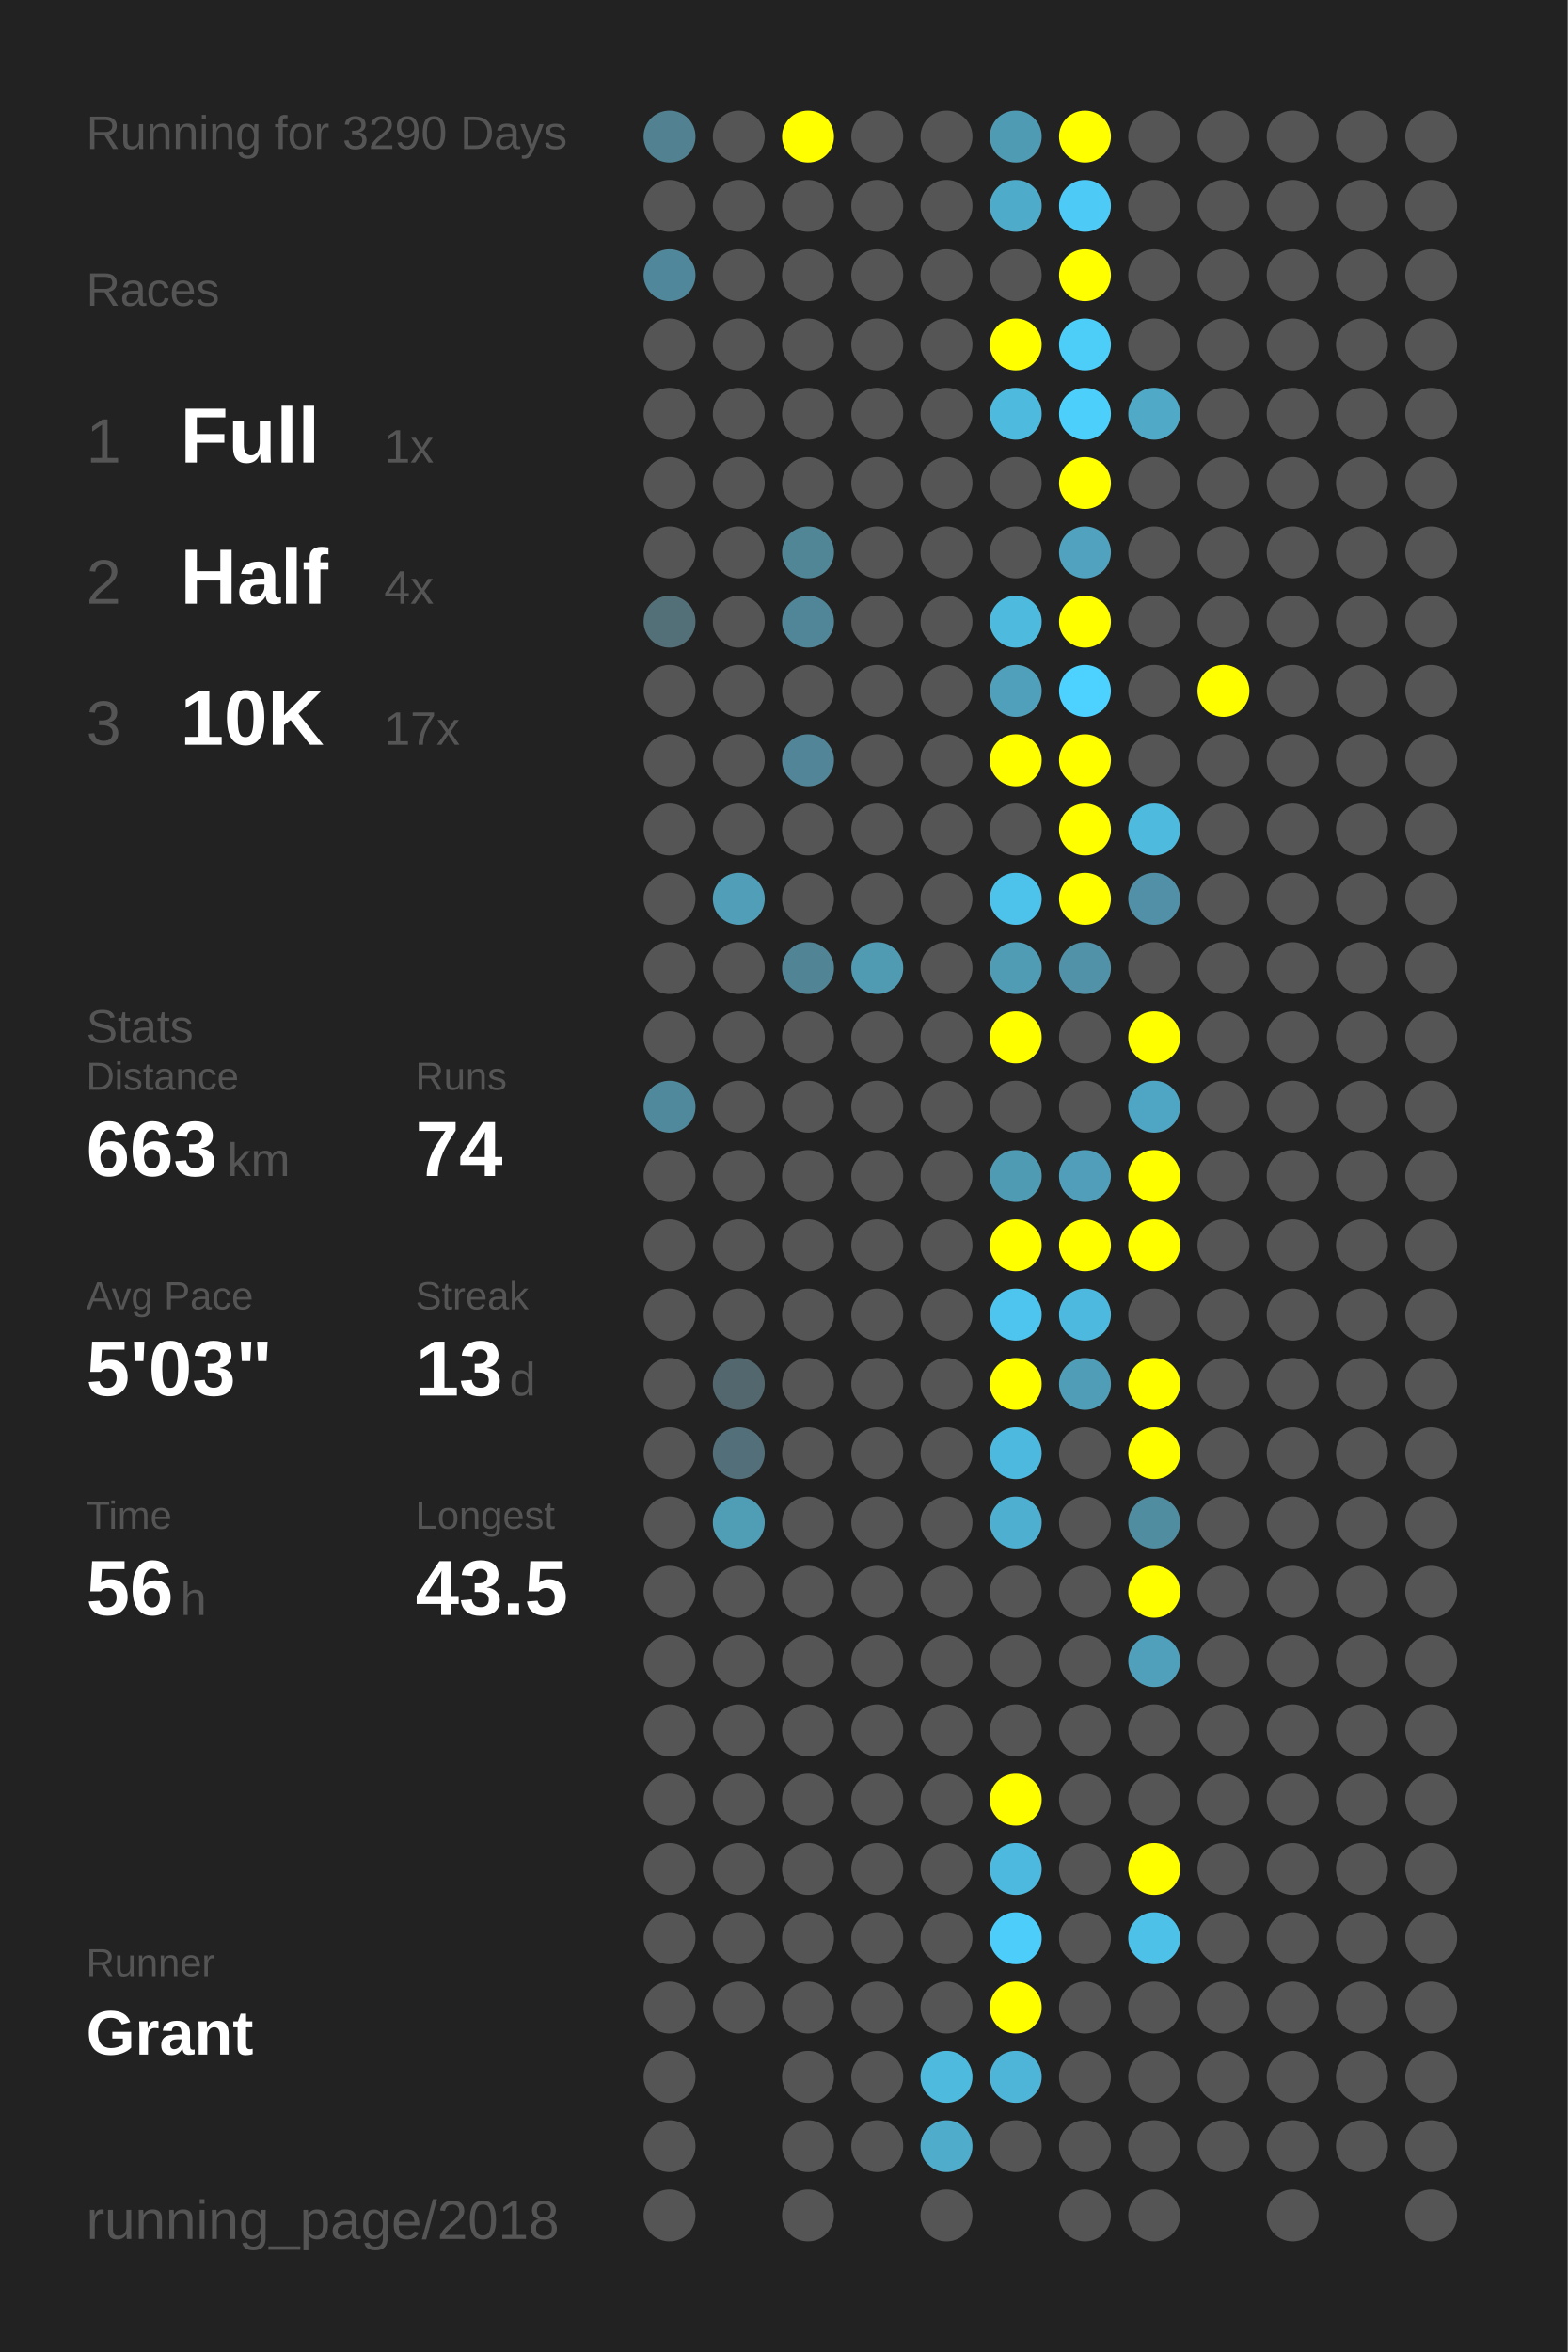
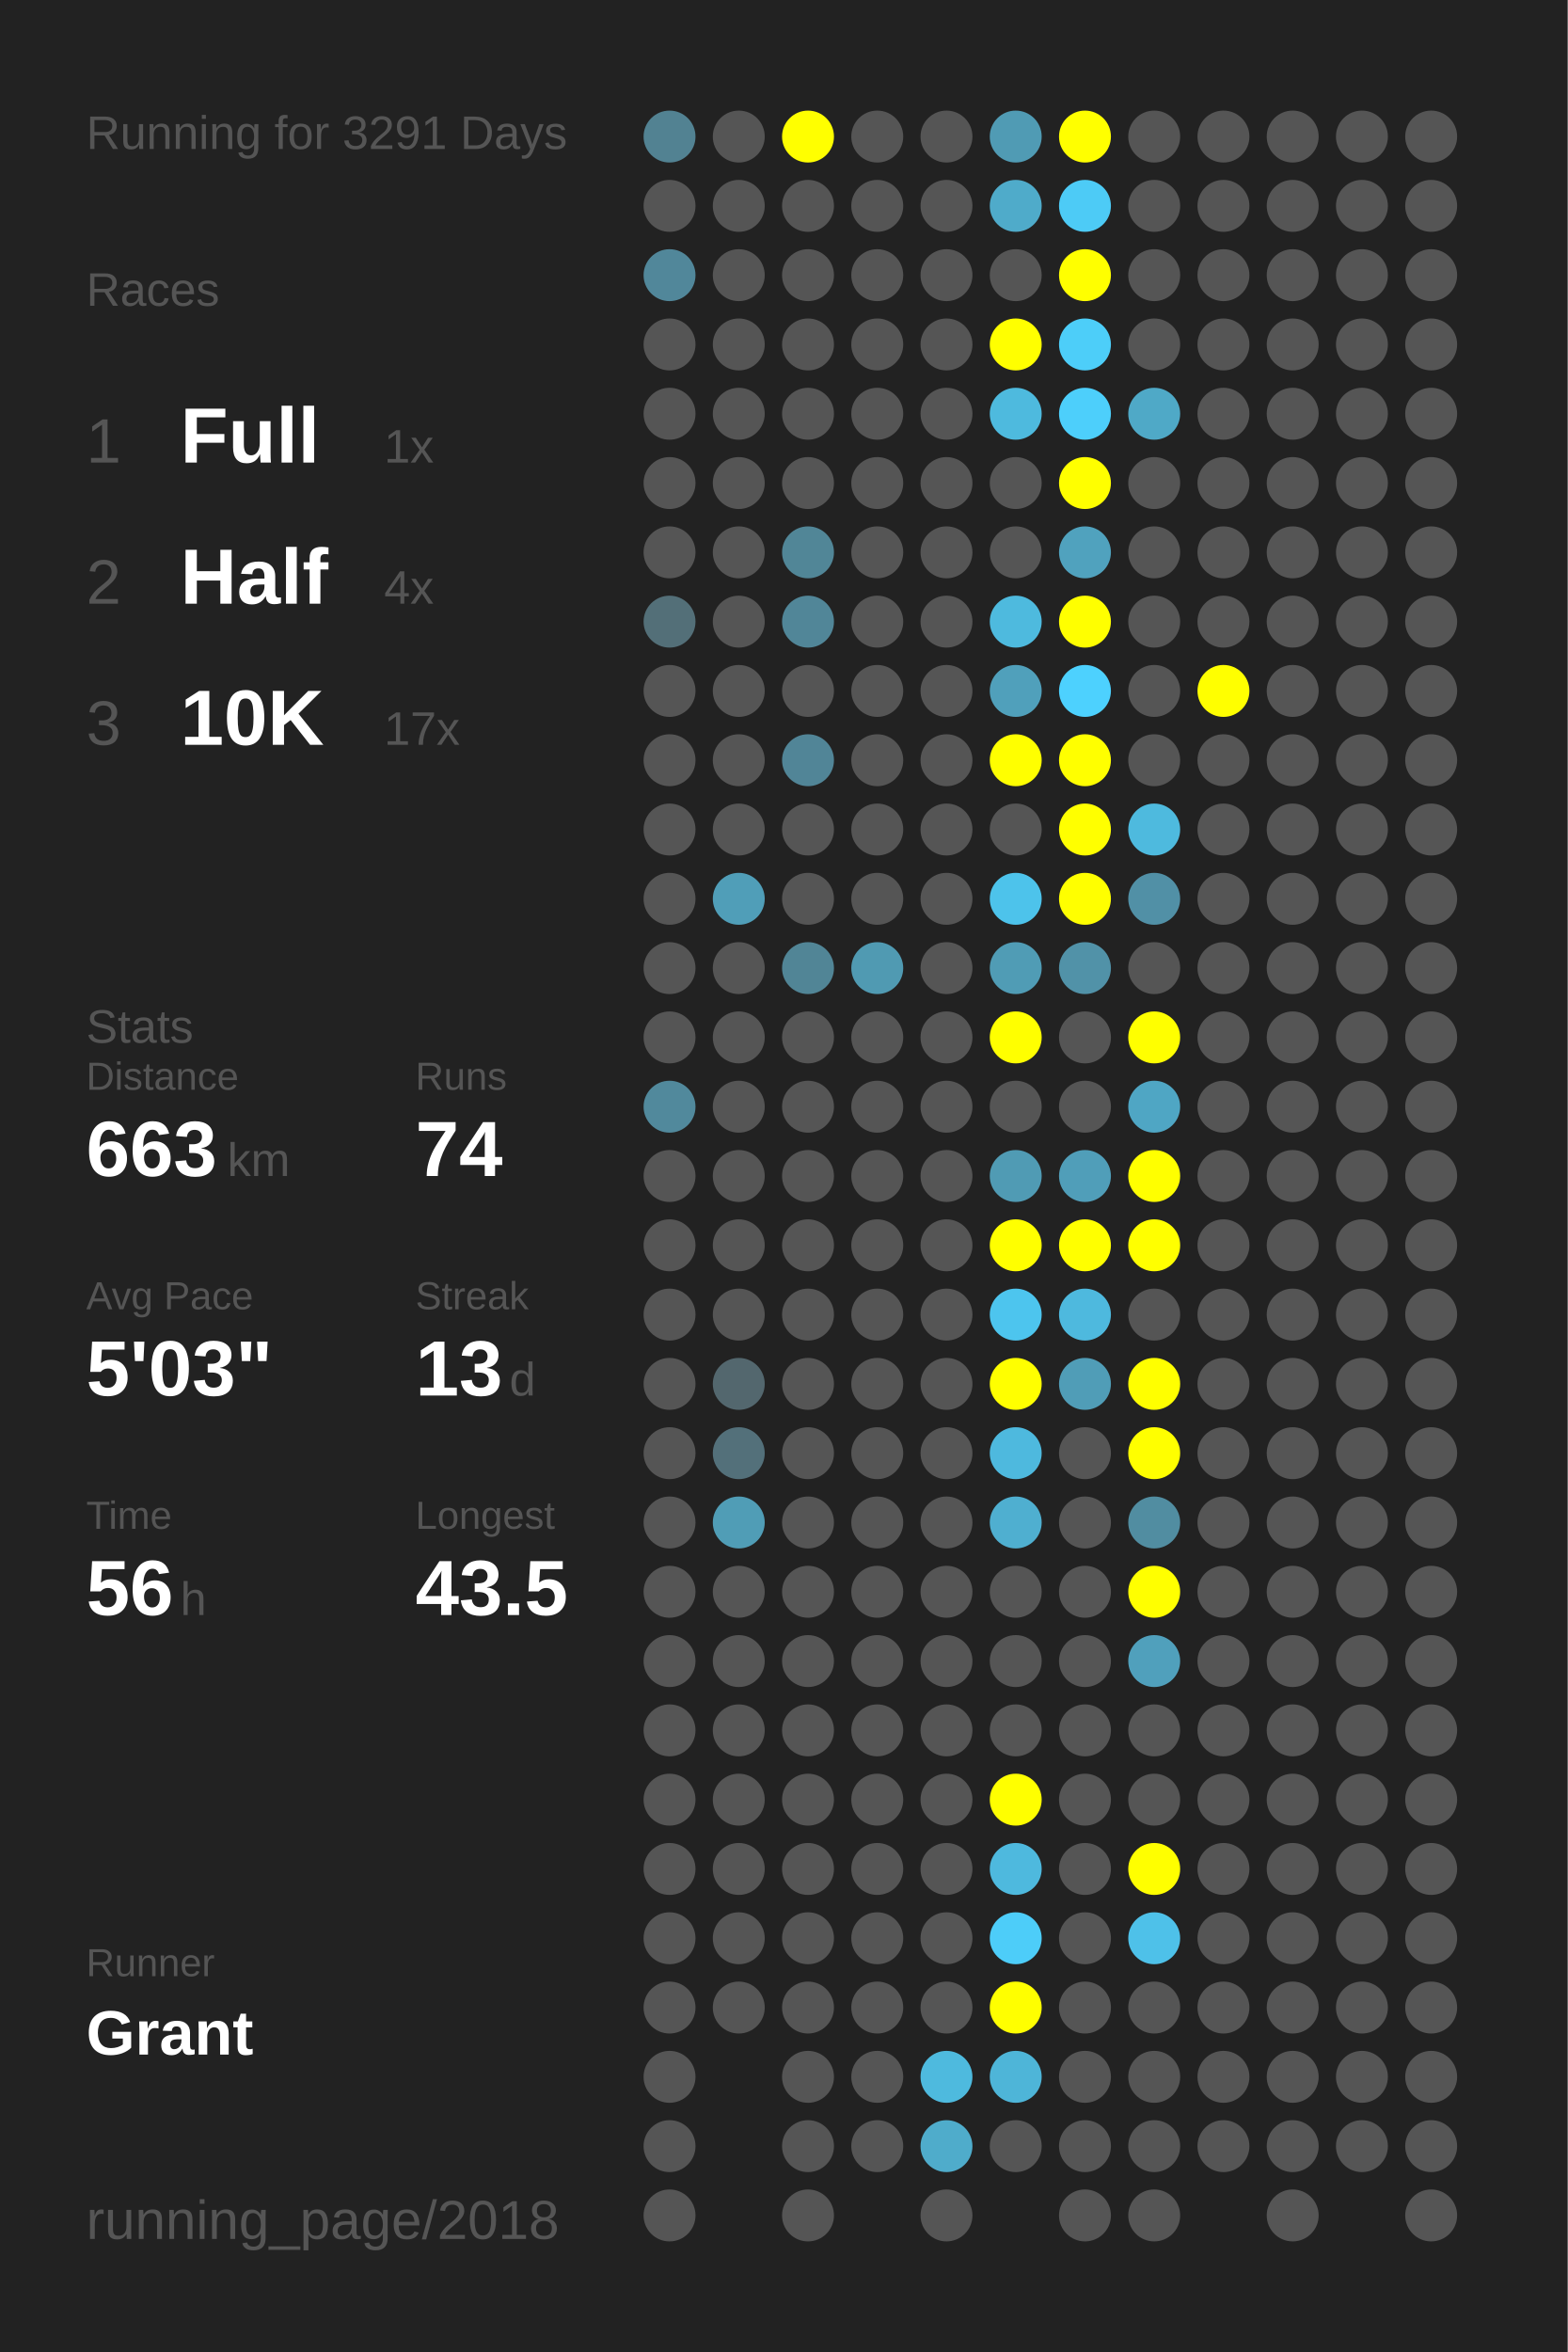
<svg xmlns="http://www.w3.org/2000/svg" baseProfile="full" height="300mm" version="1.1" viewBox="0,0,200,300" width="200mm">
  <defs />
  <rect fill="#222222" height="300" width="200" x="0" y="0" />
-   <text fill="#555555" style="font-size:6px; font-family:Arial;" x="11" y="19">Running for 3290 Days</text>
+   <text fill="#555555" style="font-size:6px; font-family:Arial;" x="11" y="19">Running for 3291 Days</text>
  <text fill="#555555" style="font-size:6px; font-family:Arial;" x="11" y="39">Races</text>
  <text fill="#555555" style="font-size:8px; font-family:Arial;" x="11" y="59">1</text>
  <text fill="#FFFFFF" style="font-size:10px; font-family:Arial; font-weight:bold;" x="23" y="59">Full</text>
  <text fill="#555555" style="font-size:6px; font-family:Arial;" x="49" y="59">1x</text>
  <text fill="#555555" style="font-size:8px; font-family:Arial;" x="11" y="77">2</text>
  <text fill="#FFFFFF" style="font-size:10px; font-family:Arial; font-weight:bold;" x="23" y="77">Half</text>
  <text fill="#555555" style="font-size:6px; font-family:Arial;" x="49" y="77">4x</text>
  <text fill="#555555" style="font-size:8px; font-family:Arial;" x="11" y="95">3</text>
  <text fill="#FFFFFF" style="font-size:10px; font-family:Arial; font-weight:bold;" x="23" y="95">10K</text>
  <text fill="#555555" style="font-size:6px; font-family:Arial;" x="49" y="95">17x</text>
  <text fill="#555555" style="font-size:6px; font-family:Arial;" x="11" y="133">Stats</text>
  <text fill="#555555" style="font-size:5px; font-family:Arial;" x="11" y="139">Distance</text>
  <text fill="#FFFFFF" style="font-size:10px; font-family:Arial; font-weight:bold;" x="11" y="150">663</text>
  <text fill="#555555" style="font-size:6px; font-family:Arial;" x="29" y="150">km</text>
  <text fill="#555555" style="font-size:5px; font-family:Arial;" x="53" y="139">Runs</text>
  <text fill="#FFFFFF" style="font-size:10px; font-family:Arial; font-weight:bold;" x="53" y="150">74</text>
  <text fill="#555555" style="font-size:5px; font-family:Arial;" x="11" y="167">Avg Pace</text>
  <text fill="#FFFFFF" style="font-size:10px; font-family:Arial; font-weight:bold;" x="11" y="178">5'03"</text>
  <text fill="#555555" style="font-size:5px; font-family:Arial;" x="53" y="167">Streak</text>
  <text fill="#FFFFFF" style="font-size:10px; font-family:Arial; font-weight:bold;" x="53" y="178">13</text>
  <text fill="#555555" style="font-size:6px; font-family:Arial;" x="65" y="178">d</text>
  <text fill="#555555" style="font-size:5px; font-family:Arial;" x="11" y="195">Time</text>
  <text fill="#FFFFFF" style="font-size:10px; font-family:Arial; font-weight:bold;" x="11" y="206">56</text>
  <text fill="#555555" style="font-size:6px; font-family:Arial;" x="23" y="206">h</text>
  <text fill="#555555" style="font-size:5px; font-family:Arial;" x="53" y="195">Longest</text>
  <text fill="#FFFFFF" style="font-size:10px; font-family:Arial; font-weight:bold;" x="53" y="206">43.5</text>
  <text fill="#555555" style="font-size:5px; font-family:Arial;" x="11" y="252.065">Runner</text>
  <text fill="#FFFFFF" style="font-size:8px; font-family:Arial; font-weight:bold;" x="11" y="262.065">Grant</text>
  <text fill="#555555" style="font-size:7px; font-family:Arial;" x="11" y="285.581">running_page/2018</text>
  <circle cx="85.417" cy="17.419" fill="#528292" r="3.312" />
  <circle cx="85.417" cy="26.258" fill="#555555" r="3.312" />
  <circle cx="85.417" cy="35.097" fill="#51879a" r="3.312" />
  <circle cx="85.417" cy="43.935" fill="#555555" r="3.312" />
  <circle cx="85.417" cy="52.774" fill="#555555" r="3.312" />
  <circle cx="85.417" cy="61.613" fill="#555555" r="3.312" />
  <circle cx="85.417" cy="70.452" fill="#555555" r="3.312" />
  <circle cx="85.417" cy="79.29" fill="#536f78" r="3.312" />
  <circle cx="85.417" cy="88.129" fill="#555555" r="3.312" />
  <circle cx="85.417" cy="96.968" fill="#555555" r="3.312" />
  <circle cx="85.417" cy="105.806" fill="#555555" r="3.312" />
  <circle cx="85.417" cy="114.645" fill="#555555" r="3.312" />
  <circle cx="85.417" cy="123.484" fill="#555555" r="3.312" />
  <circle cx="85.417" cy="132.323" fill="#555555" r="3.312" />
  <circle cx="85.417" cy="141.161" fill="#51899c" r="3.312" />
  <circle cx="85.417" cy="150" fill="#555555" r="3.312" />
  <circle cx="85.417" cy="158.839" fill="#555555" r="3.312" />
  <circle cx="85.417" cy="167.677" fill="#555555" r="3.312" />
  <circle cx="85.417" cy="176.516" fill="#555555" r="3.312" />
  <circle cx="85.417" cy="185.355" fill="#555555" r="3.312" />
  <circle cx="85.417" cy="194.194" fill="#555555" r="3.312" />
  <circle cx="85.417" cy="203.032" fill="#555555" r="3.312" />
  <circle cx="85.417" cy="211.871" fill="#555555" r="3.312" />
  <circle cx="85.417" cy="220.71" fill="#555555" r="3.312" />
  <circle cx="85.417" cy="229.548" fill="#555555" r="3.312" />
  <circle cx="85.417" cy="238.387" fill="#555555" r="3.312" />
  <circle cx="85.417" cy="247.226" fill="#555555" r="3.312" />
  <circle cx="85.417" cy="256.065" fill="#555555" r="3.312" />
  <circle cx="85.417" cy="264.903" fill="#555555" r="3.312" />
  <circle cx="85.417" cy="273.742" fill="#555555" r="3.312" />
  <circle cx="85.417" cy="282.581" fill="#555555" r="3.312" />
  <circle cx="94.25" cy="17.419" fill="#555555" r="3.312" />
  <circle cx="94.25" cy="26.258" fill="#555555" r="3.312" />
  <circle cx="94.25" cy="35.097" fill="#555555" r="3.312" />
  <circle cx="94.25" cy="43.935" fill="#555555" r="3.312" />
  <circle cx="94.25" cy="52.774" fill="#555555" r="3.312" />
  <circle cx="94.25" cy="61.613" fill="#555555" r="3.312" />
  <circle cx="94.25" cy="70.452" fill="#555555" r="3.312" />
  <circle cx="94.25" cy="79.29" fill="#555555" r="3.312" />
  <circle cx="94.25" cy="88.129" fill="#555555" r="3.312" />
  <circle cx="94.25" cy="96.968" fill="#555555" r="3.312" />
  <circle cx="94.25" cy="105.806" fill="#555555" r="3.312" />
  <circle cx="94.25" cy="114.645" fill="#509eb8" r="3.312" />
  <circle cx="94.25" cy="123.484" fill="#555555" r="3.312" />
  <circle cx="94.25" cy="132.323" fill="#555555" r="3.312" />
  <circle cx="94.25" cy="141.161" fill="#555555" r="3.312" />
  <circle cx="94.25" cy="150" fill="#555555" r="3.312" />
  <circle cx="94.25" cy="158.839" fill="#555555" r="3.312" />
  <circle cx="94.25" cy="167.677" fill="#555555" r="3.312" />
  <circle cx="94.25" cy="176.516" fill="#53676e" r="3.312" />
  <circle cx="94.25" cy="185.355" fill="#53707a" r="3.312" />
  <circle cx="94.25" cy="194.194" fill="#509db6" r="3.312" />
  <circle cx="94.25" cy="203.032" fill="#555555" r="3.312" />
  <circle cx="94.25" cy="211.871" fill="#555555" r="3.312" />
  <circle cx="94.25" cy="220.71" fill="#555555" r="3.312" />
  <circle cx="94.25" cy="229.548" fill="#555555" r="3.312" />
  <circle cx="94.25" cy="238.387" fill="#555555" r="3.312" />
  <circle cx="94.25" cy="247.226" fill="#555555" r="3.312" />
  <circle cx="94.25" cy="256.065" fill="#555555" r="3.312" />
  <circle cx="103.083" cy="17.419" fill="#FFFF00" r="3.312" />
  <circle cx="103.083" cy="26.258" fill="#555555" r="3.312" />
  <circle cx="103.083" cy="35.097" fill="#555555" r="3.312" />
  <circle cx="103.083" cy="43.935" fill="#555555" r="3.312" />
  <circle cx="103.083" cy="52.774" fill="#555555" r="3.312" />
  <circle cx="103.083" cy="61.613" fill="#555555" r="3.312" />
  <circle cx="103.083" cy="70.452" fill="#518697" r="3.312" />
  <circle cx="103.083" cy="79.29" fill="#518698" r="3.312" />
  <circle cx="103.083" cy="88.129" fill="#555555" r="3.312" />
  <circle cx="103.083" cy="96.968" fill="#518597" r="3.312" />
  <circle cx="103.083" cy="105.806" fill="#555555" r="3.312" />
  <circle cx="103.083" cy="114.645" fill="#555555" r="3.312" />
  <circle cx="103.083" cy="123.484" fill="#518596" r="3.312" />
  <circle cx="103.083" cy="132.323" fill="#555555" r="3.312" />
  <circle cx="103.083" cy="141.161" fill="#555555" r="3.312" />
  <circle cx="103.083" cy="150" fill="#555555" r="3.312" />
  <circle cx="103.083" cy="158.839" fill="#555555" r="3.312" />
  <circle cx="103.083" cy="167.677" fill="#555555" r="3.312" />
  <circle cx="103.083" cy="176.516" fill="#555555" r="3.312" />
  <circle cx="103.083" cy="185.355" fill="#555555" r="3.312" />
  <circle cx="103.083" cy="194.194" fill="#555555" r="3.312" />
  <circle cx="103.083" cy="203.032" fill="#555555" r="3.312" />
  <circle cx="103.083" cy="211.871" fill="#555555" r="3.312" />
  <circle cx="103.083" cy="220.71" fill="#555555" r="3.312" />
  <circle cx="103.083" cy="229.548" fill="#555555" r="3.312" />
  <circle cx="103.083" cy="238.387" fill="#555555" r="3.312" />
  <circle cx="103.083" cy="247.226" fill="#555555" r="3.312" />
  <circle cx="103.083" cy="256.065" fill="#555555" r="3.312" />
  <circle cx="103.083" cy="264.903" fill="#555555" r="3.312" />
  <circle cx="103.083" cy="273.742" fill="#555555" r="3.312" />
  <circle cx="103.083" cy="282.581" fill="#555555" r="3.312" />
  <circle cx="111.917" cy="17.419" fill="#555555" r="3.312" />
  <circle cx="111.917" cy="26.258" fill="#555555" r="3.312" />
  <circle cx="111.917" cy="35.097" fill="#555555" r="3.312" />
  <circle cx="111.917" cy="43.935" fill="#555555" r="3.312" />
  <circle cx="111.917" cy="52.774" fill="#555555" r="3.312" />
  <circle cx="111.917" cy="61.613" fill="#555555" r="3.312" />
  <circle cx="111.917" cy="70.452" fill="#555555" r="3.312" />
  <circle cx="111.917" cy="79.29" fill="#555555" r="3.312" />
  <circle cx="111.917" cy="88.129" fill="#555555" r="3.312" />
  <circle cx="111.917" cy="96.968" fill="#555555" r="3.312" />
  <circle cx="111.917" cy="105.806" fill="#555555" r="3.312" />
  <circle cx="111.917" cy="114.645" fill="#555555" r="3.312" />
  <circle cx="111.917" cy="123.484" fill="#509ab2" r="3.312" />
  <circle cx="111.917" cy="132.323" fill="#555555" r="3.312" />
  <circle cx="111.917" cy="141.161" fill="#555555" r="3.312" />
  <circle cx="111.917" cy="150" fill="#555555" r="3.312" />
  <circle cx="111.917" cy="158.839" fill="#555555" r="3.312" />
  <circle cx="111.917" cy="167.677" fill="#555555" r="3.312" />
  <circle cx="111.917" cy="176.516" fill="#555555" r="3.312" />
  <circle cx="111.917" cy="185.355" fill="#555555" r="3.312" />
  <circle cx="111.917" cy="194.194" fill="#555555" r="3.312" />
  <circle cx="111.917" cy="203.032" fill="#555555" r="3.312" />
  <circle cx="111.917" cy="211.871" fill="#555555" r="3.312" />
  <circle cx="111.917" cy="220.71" fill="#555555" r="3.312" />
  <circle cx="111.917" cy="229.548" fill="#555555" r="3.312" />
  <circle cx="111.917" cy="238.387" fill="#555555" r="3.312" />
  <circle cx="111.917" cy="247.226" fill="#555555" r="3.312" />
  <circle cx="111.917" cy="256.065" fill="#555555" r="3.312" />
  <circle cx="111.917" cy="264.903" fill="#555555" r="3.312" />
  <circle cx="111.917" cy="273.742" fill="#555555" r="3.312" />
  <circle cx="120.75" cy="17.419" fill="#555555" r="3.312" />
  <circle cx="120.75" cy="26.258" fill="#555555" r="3.312" />
  <circle cx="120.75" cy="35.097" fill="#555555" r="3.312" />
  <circle cx="120.75" cy="43.935" fill="#555555" r="3.312" />
  <circle cx="120.75" cy="52.774" fill="#555555" r="3.312" />
  <circle cx="120.75" cy="61.613" fill="#555555" r="3.312" />
  <circle cx="120.75" cy="70.452" fill="#555555" r="3.312" />
  <circle cx="120.75" cy="79.29" fill="#555555" r="3.312" />
  <circle cx="120.75" cy="88.129" fill="#555555" r="3.312" />
  <circle cx="120.75" cy="96.968" fill="#555555" r="3.312" />
  <circle cx="120.75" cy="105.806" fill="#555555" r="3.312" />
  <circle cx="120.75" cy="114.645" fill="#555555" r="3.312" />
  <circle cx="120.75" cy="123.484" fill="#555555" r="3.312" />
  <circle cx="120.75" cy="132.323" fill="#555555" r="3.312" />
  <circle cx="120.75" cy="141.161" fill="#555555" r="3.312" />
  <circle cx="120.75" cy="150" fill="#555555" r="3.312" />
  <circle cx="120.75" cy="158.839" fill="#555555" r="3.312" />
  <circle cx="120.75" cy="167.677" fill="#555555" r="3.312" />
  <circle cx="120.75" cy="176.516" fill="#555555" r="3.312" />
  <circle cx="120.75" cy="185.355" fill="#555555" r="3.312" />
  <circle cx="120.75" cy="194.194" fill="#555555" r="3.312" />
  <circle cx="120.75" cy="203.032" fill="#555555" r="3.312" />
  <circle cx="120.75" cy="211.871" fill="#555555" r="3.312" />
  <circle cx="120.75" cy="220.71" fill="#555555" r="3.312" />
  <circle cx="120.75" cy="229.548" fill="#555555" r="3.312" />
  <circle cx="120.75" cy="238.387" fill="#555555" r="3.312" />
  <circle cx="120.75" cy="247.226" fill="#555555" r="3.312" />
  <circle cx="120.75" cy="256.065" fill="#555555" r="3.312" />
  <circle cx="120.75" cy="264.903" fill="#4ebade" r="3.312" />
  <circle cx="120.75" cy="273.742" fill="#4faccb" r="3.312" />
  <circle cx="120.75" cy="282.581" fill="#555555" r="3.312" />
  <circle cx="129.583" cy="17.419" fill="#509bb4" r="3.312" />
  <circle cx="129.583" cy="26.258" fill="#4fabca" r="3.312" />
  <circle cx="129.583" cy="35.097" fill="#555555" r="3.312" />
  <circle cx="129.583" cy="43.935" fill="#FFFF00" r="3.312" />
  <circle cx="129.583" cy="52.774" fill="#4ebade" r="3.312" />
  <circle cx="129.583" cy="61.613" fill="#555555" r="3.312" />
  <circle cx="129.583" cy="70.452" fill="#555555" r="3.312" />
  <circle cx="129.583" cy="79.29" fill="#4ebade" r="3.312" />
  <circle cx="129.583" cy="88.129" fill="#50a0bb" r="3.312" />
  <circle cx="129.583" cy="96.968" fill="#FFFF00" r="3.312" />
  <circle cx="129.583" cy="105.806" fill="#555555" r="3.312" />
  <circle cx="129.583" cy="114.645" fill="#4dc3eb" r="3.312" />
  <circle cx="129.583" cy="123.484" fill="#509cb5" r="3.312" />
  <circle cx="129.583" cy="132.323" fill="#FFFF00" r="3.312" />
  <circle cx="129.583" cy="141.161" fill="#555555" r="3.312" />
  <circle cx="129.583" cy="150" fill="#509bb4" r="3.312" />
  <circle cx="129.583" cy="158.839" fill="#FFFF00" r="3.312" />
  <circle cx="129.583" cy="167.677" fill="#4dc5ee" r="3.312" />
  <circle cx="129.583" cy="176.516" fill="#FFFF00" r="3.312" />
  <circle cx="129.583" cy="185.355" fill="#4eb9de" r="3.312" />
  <circle cx="129.583" cy="194.194" fill="#4fafd0" r="3.312" />
  <circle cx="129.583" cy="203.032" fill="#555555" r="3.312" />
  <circle cx="129.583" cy="211.871" fill="#555555" r="3.312" />
  <circle cx="129.583" cy="220.71" fill="#555555" r="3.312" />
  <circle cx="129.583" cy="229.548" fill="#FFFF00" r="3.312" />
  <circle cx="129.583" cy="238.387" fill="#4eb9de" r="3.312" />
  <circle cx="129.583" cy="247.226" fill="#4dcdf9" r="3.312" />
  <circle cx="129.583" cy="256.065" fill="#FFFF00" r="3.312" />
  <circle cx="129.583" cy="264.903" fill="#4eb5d8" r="3.312" />
  <circle cx="129.583" cy="273.742" fill="#555555" r="3.312" />
  <circle cx="138.417" cy="17.419" fill="#FFFF00" r="3.312" />
  <circle cx="138.417" cy="26.258" fill="#4dcbf6" r="3.312" />
  <circle cx="138.417" cy="35.097" fill="#FFFF00" r="3.312" />
  <circle cx="138.417" cy="43.935" fill="#4dcef9" r="3.312" />
  <circle cx="138.417" cy="52.774" fill="#4dcffb" r="3.312" />
  <circle cx="138.417" cy="61.613" fill="#FFFF00" r="3.312" />
  <circle cx="138.417" cy="70.452" fill="#50a2be" r="3.312" />
  <circle cx="138.417" cy="79.29" fill="#FFFF00" r="3.312" />
  <circle cx="138.417" cy="88.129" fill="#4dd1fe" r="3.312" />
  <circle cx="138.417" cy="96.968" fill="#FFFF00" r="3.312" />
  <circle cx="138.417" cy="105.806" fill="#FFFF00" r="3.312" />
  <circle cx="138.417" cy="114.645" fill="#FFFF00" r="3.312" />
  <circle cx="138.417" cy="123.484" fill="#5192a8" r="3.312" />
  <circle cx="138.417" cy="132.323" fill="#555555" r="3.312" />
  <circle cx="138.417" cy="141.161" fill="#555555" r="3.312" />
  <circle cx="138.417" cy="150" fill="#509eb9" r="3.312" />
  <circle cx="138.417" cy="158.839" fill="#FFFF00" r="3.312" />
  <circle cx="138.417" cy="167.677" fill="#4eb9de" r="3.312" />
  <circle cx="138.417" cy="176.516" fill="#509db7" r="3.312" />
  <circle cx="138.417" cy="185.355" fill="#555555" r="3.312" />
  <circle cx="138.417" cy="194.194" fill="#555555" r="3.312" />
  <circle cx="138.417" cy="203.032" fill="#555555" r="3.312" />
  <circle cx="138.417" cy="211.871" fill="#555555" r="3.312" />
  <circle cx="138.417" cy="220.71" fill="#555555" r="3.312" />
  <circle cx="138.417" cy="229.548" fill="#555555" r="3.312" />
  <circle cx="138.417" cy="238.387" fill="#555555" r="3.312" />
  <circle cx="138.417" cy="247.226" fill="#555555" r="3.312" />
  <circle cx="138.417" cy="256.065" fill="#555555" r="3.312" />
  <circle cx="138.417" cy="264.903" fill="#555555" r="3.312" />
  <circle cx="138.417" cy="273.742" fill="#555555" r="3.312" />
  <circle cx="138.417" cy="282.581" fill="#555555" r="3.312" />
  <circle cx="147.25" cy="17.419" fill="#555555" r="3.312" />
  <circle cx="147.25" cy="26.258" fill="#555555" r="3.312" />
  <circle cx="147.25" cy="35.097" fill="#555555" r="3.312" />
  <circle cx="147.25" cy="43.935" fill="#555555" r="3.312" />
  <circle cx="147.25" cy="52.774" fill="#4fa9c7" r="3.312" />
  <circle cx="147.25" cy="61.613" fill="#555555" r="3.312" />
  <circle cx="147.25" cy="70.452" fill="#555555" r="3.312" />
  <circle cx="147.25" cy="79.29" fill="#555555" r="3.312" />
  <circle cx="147.25" cy="88.129" fill="#555555" r="3.312" />
  <circle cx="147.25" cy="96.968" fill="#555555" r="3.312" />
  <circle cx="147.25" cy="105.806" fill="#4ebade" r="3.312" />
  <circle cx="147.25" cy="114.645" fill="#5190a6" r="3.312" />
  <circle cx="147.25" cy="123.484" fill="#555555" r="3.312" />
  <circle cx="147.25" cy="132.323" fill="#FFFF00" r="3.312" />
  <circle cx="147.25" cy="141.161" fill="#4fa6c4" r="3.312" />
  <circle cx="147.25" cy="150" fill="#FFFF00" r="3.312" />
  <circle cx="147.25" cy="158.839" fill="#FFFF00" r="3.312" />
  <circle cx="147.25" cy="167.677" fill="#555555" r="3.312" />
  <circle cx="147.25" cy="176.516" fill="#FFFF00" r="3.312" />
  <circle cx="147.25" cy="185.355" fill="#FFFF00" r="3.312" />
  <circle cx="147.25" cy="194.194" fill="#518da1" r="3.312" />
  <circle cx="147.25" cy="203.032" fill="#FFFF00" r="3.312" />
  <circle cx="147.25" cy="211.871" fill="#50a0bc" r="3.312" />
  <circle cx="147.25" cy="220.71" fill="#555555" r="3.312" />
  <circle cx="147.25" cy="229.548" fill="#555555" r="3.312" />
  <circle cx="147.25" cy="238.387" fill="#FFFF00" r="3.312" />
  <circle cx="147.25" cy="247.226" fill="#4ec1e9" r="3.312" />
  <circle cx="147.25" cy="256.065" fill="#555555" r="3.312" />
  <circle cx="147.25" cy="264.903" fill="#555555" r="3.312" />
  <circle cx="147.25" cy="273.742" fill="#555555" r="3.312" />
  <circle cx="147.25" cy="282.581" fill="#555555" r="3.312" />
  <circle cx="156.083" cy="17.419" fill="#555555" r="3.312" />
  <circle cx="156.083" cy="26.258" fill="#555555" r="3.312" />
  <circle cx="156.083" cy="35.097" fill="#555555" r="3.312" />
  <circle cx="156.083" cy="43.935" fill="#555555" r="3.312" />
  <circle cx="156.083" cy="52.774" fill="#555555" r="3.312" />
  <circle cx="156.083" cy="61.613" fill="#555555" r="3.312" />
  <circle cx="156.083" cy="70.452" fill="#555555" r="3.312" />
  <circle cx="156.083" cy="79.29" fill="#555555" r="3.312" />
  <circle cx="156.083" cy="88.129" fill="#FFFF00" r="3.312" />
  <circle cx="156.083" cy="96.968" fill="#555555" r="3.312" />
  <circle cx="156.083" cy="105.806" fill="#555555" r="3.312" />
  <circle cx="156.083" cy="114.645" fill="#555555" r="3.312" />
  <circle cx="156.083" cy="123.484" fill="#555555" r="3.312" />
  <circle cx="156.083" cy="132.323" fill="#555555" r="3.312" />
  <circle cx="156.083" cy="141.161" fill="#555555" r="3.312" />
  <circle cx="156.083" cy="150" fill="#555555" r="3.312" />
  <circle cx="156.083" cy="158.839" fill="#555555" r="3.312" />
  <circle cx="156.083" cy="167.677" fill="#555555" r="3.312" />
  <circle cx="156.083" cy="176.516" fill="#555555" r="3.312" />
  <circle cx="156.083" cy="185.355" fill="#555555" r="3.312" />
  <circle cx="156.083" cy="194.194" fill="#555555" r="3.312" />
  <circle cx="156.083" cy="203.032" fill="#555555" r="3.312" />
  <circle cx="156.083" cy="211.871" fill="#555555" r="3.312" />
  <circle cx="156.083" cy="220.71" fill="#555555" r="3.312" />
  <circle cx="156.083" cy="229.548" fill="#555555" r="3.312" />
  <circle cx="156.083" cy="238.387" fill="#555555" r="3.312" />
  <circle cx="156.083" cy="247.226" fill="#555555" r="3.312" />
  <circle cx="156.083" cy="256.065" fill="#555555" r="3.312" />
  <circle cx="156.083" cy="264.903" fill="#555555" r="3.312" />
  <circle cx="156.083" cy="273.742" fill="#555555" r="3.312" />
  <circle cx="164.917" cy="17.419" fill="#555555" r="3.312" />
  <circle cx="164.917" cy="26.258" fill="#555555" r="3.312" />
  <circle cx="164.917" cy="35.097" fill="#555555" r="3.312" />
  <circle cx="164.917" cy="43.935" fill="#555555" r="3.312" />
  <circle cx="164.917" cy="52.774" fill="#555555" r="3.312" />
  <circle cx="164.917" cy="61.613" fill="#555555" r="3.312" />
  <circle cx="164.917" cy="70.452" fill="#555555" r="3.312" />
  <circle cx="164.917" cy="79.29" fill="#555555" r="3.312" />
  <circle cx="164.917" cy="88.129" fill="#555555" r="3.312" />
  <circle cx="164.917" cy="96.968" fill="#555555" r="3.312" />
  <circle cx="164.917" cy="105.806" fill="#555555" r="3.312" />
  <circle cx="164.917" cy="114.645" fill="#555555" r="3.312" />
  <circle cx="164.917" cy="123.484" fill="#555555" r="3.312" />
  <circle cx="164.917" cy="132.323" fill="#555555" r="3.312" />
  <circle cx="164.917" cy="141.161" fill="#555555" r="3.312" />
  <circle cx="164.917" cy="150" fill="#555555" r="3.312" />
  <circle cx="164.917" cy="158.839" fill="#555555" r="3.312" />
  <circle cx="164.917" cy="167.677" fill="#555555" r="3.312" />
  <circle cx="164.917" cy="176.516" fill="#555555" r="3.312" />
  <circle cx="164.917" cy="185.355" fill="#555555" r="3.312" />
  <circle cx="164.917" cy="194.194" fill="#555555" r="3.312" />
  <circle cx="164.917" cy="203.032" fill="#555555" r="3.312" />
  <circle cx="164.917" cy="211.871" fill="#555555" r="3.312" />
  <circle cx="164.917" cy="220.71" fill="#555555" r="3.312" />
  <circle cx="164.917" cy="229.548" fill="#555555" r="3.312" />
  <circle cx="164.917" cy="238.387" fill="#555555" r="3.312" />
  <circle cx="164.917" cy="247.226" fill="#555555" r="3.312" />
  <circle cx="164.917" cy="256.065" fill="#555555" r="3.312" />
  <circle cx="164.917" cy="264.903" fill="#555555" r="3.312" />
  <circle cx="164.917" cy="273.742" fill="#555555" r="3.312" />
  <circle cx="164.917" cy="282.581" fill="#555555" r="3.312" />
  <circle cx="173.75" cy="17.419" fill="#555555" r="3.312" />
  <circle cx="173.75" cy="26.258" fill="#555555" r="3.312" />
  <circle cx="173.75" cy="35.097" fill="#555555" r="3.312" />
  <circle cx="173.75" cy="43.935" fill="#555555" r="3.312" />
  <circle cx="173.75" cy="52.774" fill="#555555" r="3.312" />
  <circle cx="173.75" cy="61.613" fill="#555555" r="3.312" />
  <circle cx="173.75" cy="70.452" fill="#555555" r="3.312" />
  <circle cx="173.75" cy="79.29" fill="#555555" r="3.312" />
  <circle cx="173.75" cy="88.129" fill="#555555" r="3.312" />
  <circle cx="173.75" cy="96.968" fill="#555555" r="3.312" />
  <circle cx="173.75" cy="105.806" fill="#555555" r="3.312" />
  <circle cx="173.75" cy="114.645" fill="#555555" r="3.312" />
  <circle cx="173.75" cy="123.484" fill="#555555" r="3.312" />
  <circle cx="173.75" cy="132.323" fill="#555555" r="3.312" />
  <circle cx="173.75" cy="141.161" fill="#555555" r="3.312" />
  <circle cx="173.75" cy="150" fill="#555555" r="3.312" />
  <circle cx="173.75" cy="158.839" fill="#555555" r="3.312" />
  <circle cx="173.75" cy="167.677" fill="#555555" r="3.312" />
  <circle cx="173.75" cy="176.516" fill="#555555" r="3.312" />
  <circle cx="173.75" cy="185.355" fill="#555555" r="3.312" />
  <circle cx="173.75" cy="194.194" fill="#555555" r="3.312" />
  <circle cx="173.75" cy="203.032" fill="#555555" r="3.312" />
  <circle cx="173.75" cy="211.871" fill="#555555" r="3.312" />
  <circle cx="173.75" cy="220.71" fill="#555555" r="3.312" />
  <circle cx="173.75" cy="229.548" fill="#555555" r="3.312" />
  <circle cx="173.75" cy="238.387" fill="#555555" r="3.312" />
  <circle cx="173.75" cy="247.226" fill="#555555" r="3.312" />
  <circle cx="173.75" cy="256.065" fill="#555555" r="3.312" />
  <circle cx="173.75" cy="264.903" fill="#555555" r="3.312" />
  <circle cx="173.75" cy="273.742" fill="#555555" r="3.312" />
  <circle cx="182.583" cy="17.419" fill="#555555" r="3.312" />
  <circle cx="182.583" cy="26.258" fill="#555555" r="3.312" />
  <circle cx="182.583" cy="35.097" fill="#555555" r="3.312" />
  <circle cx="182.583" cy="43.935" fill="#555555" r="3.312" />
  <circle cx="182.583" cy="52.774" fill="#555555" r="3.312" />
  <circle cx="182.583" cy="61.613" fill="#555555" r="3.312" />
  <circle cx="182.583" cy="70.452" fill="#555555" r="3.312" />
  <circle cx="182.583" cy="79.29" fill="#555555" r="3.312" />
  <circle cx="182.583" cy="88.129" fill="#555555" r="3.312" />
  <circle cx="182.583" cy="96.968" fill="#555555" r="3.312" />
  <circle cx="182.583" cy="105.806" fill="#555555" r="3.312" />
  <circle cx="182.583" cy="114.645" fill="#555555" r="3.312" />
  <circle cx="182.583" cy="123.484" fill="#555555" r="3.312" />
  <circle cx="182.583" cy="132.323" fill="#555555" r="3.312" />
  <circle cx="182.583" cy="141.161" fill="#555555" r="3.312" />
  <circle cx="182.583" cy="150" fill="#555555" r="3.312" />
  <circle cx="182.583" cy="158.839" fill="#555555" r="3.312" />
  <circle cx="182.583" cy="167.677" fill="#555555" r="3.312" />
  <circle cx="182.583" cy="176.516" fill="#555555" r="3.312" />
  <circle cx="182.583" cy="185.355" fill="#555555" r="3.312" />
  <circle cx="182.583" cy="194.194" fill="#555555" r="3.312" />
  <circle cx="182.583" cy="203.032" fill="#555555" r="3.312" />
  <circle cx="182.583" cy="211.871" fill="#555555" r="3.312" />
  <circle cx="182.583" cy="220.71" fill="#555555" r="3.312" />
  <circle cx="182.583" cy="229.548" fill="#555555" r="3.312" />
  <circle cx="182.583" cy="238.387" fill="#555555" r="3.312" />
  <circle cx="182.583" cy="247.226" fill="#555555" r="3.312" />
  <circle cx="182.583" cy="256.065" fill="#555555" r="3.312" />
  <circle cx="182.583" cy="264.903" fill="#555555" r="3.312" />
  <circle cx="182.583" cy="273.742" fill="#555555" r="3.312" />
  <circle cx="182.583" cy="282.581" fill="#555555" r="3.312" />
</svg>
